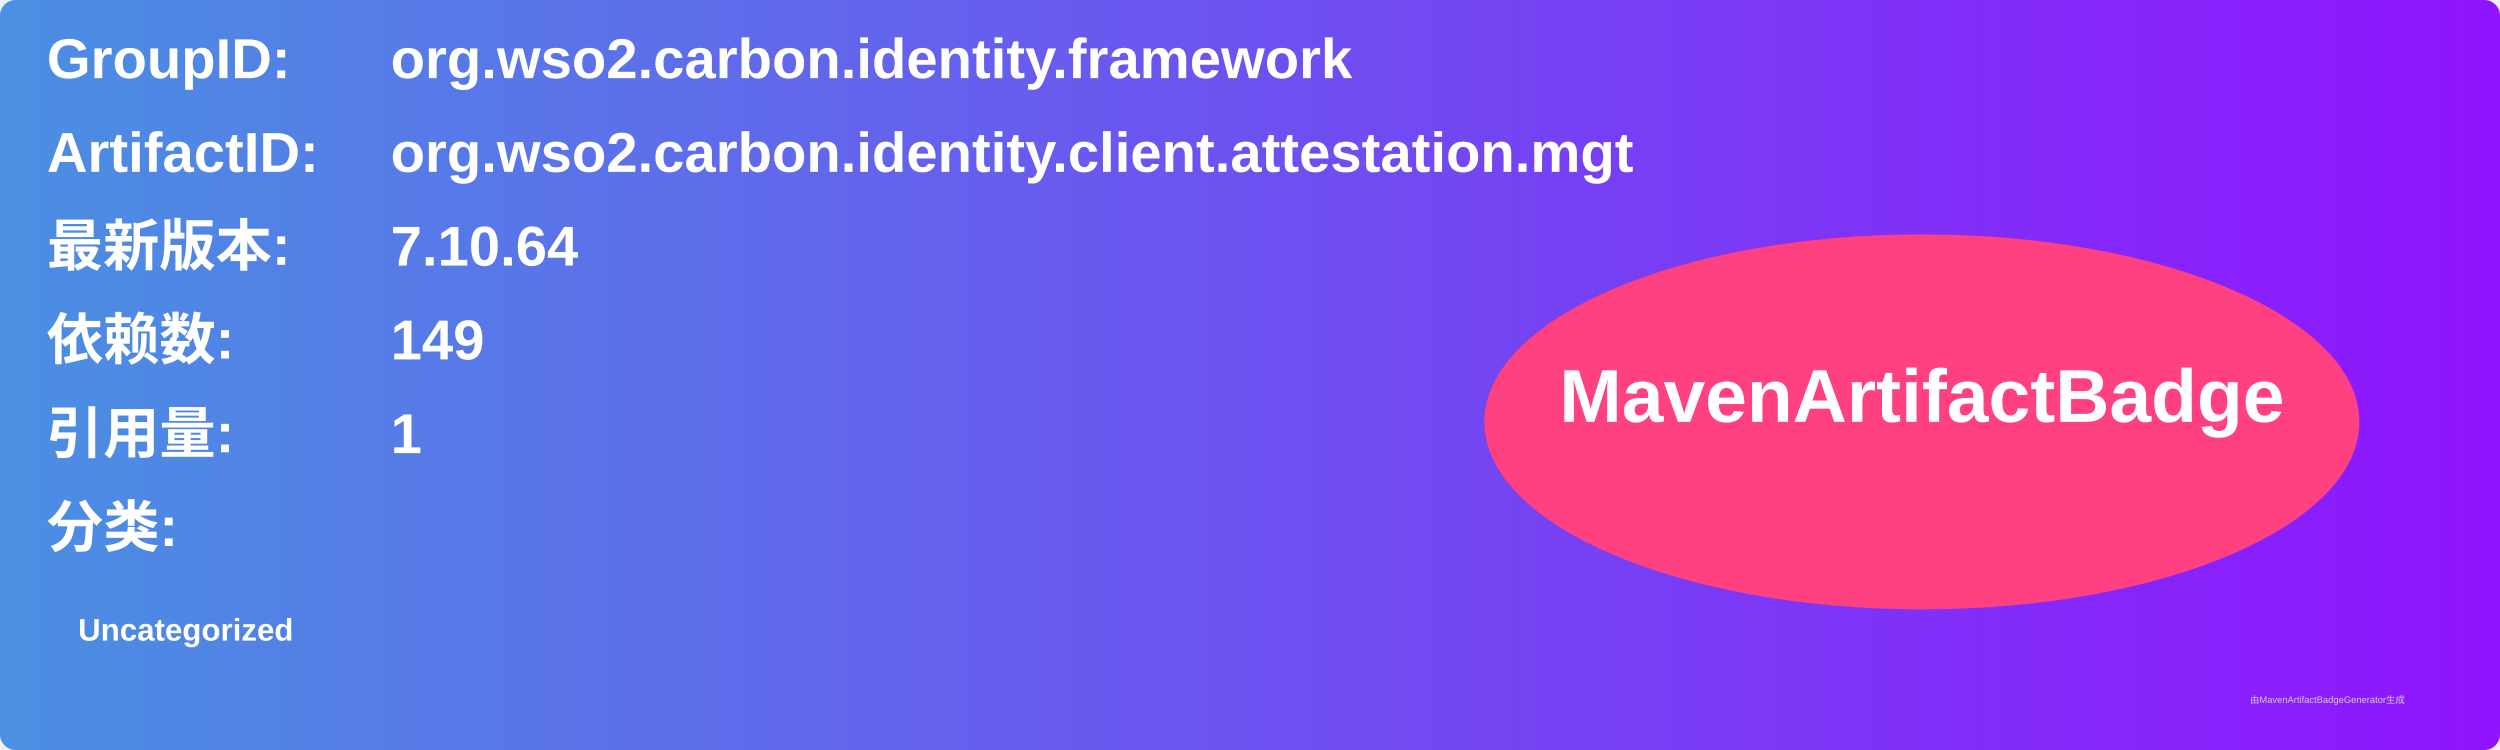
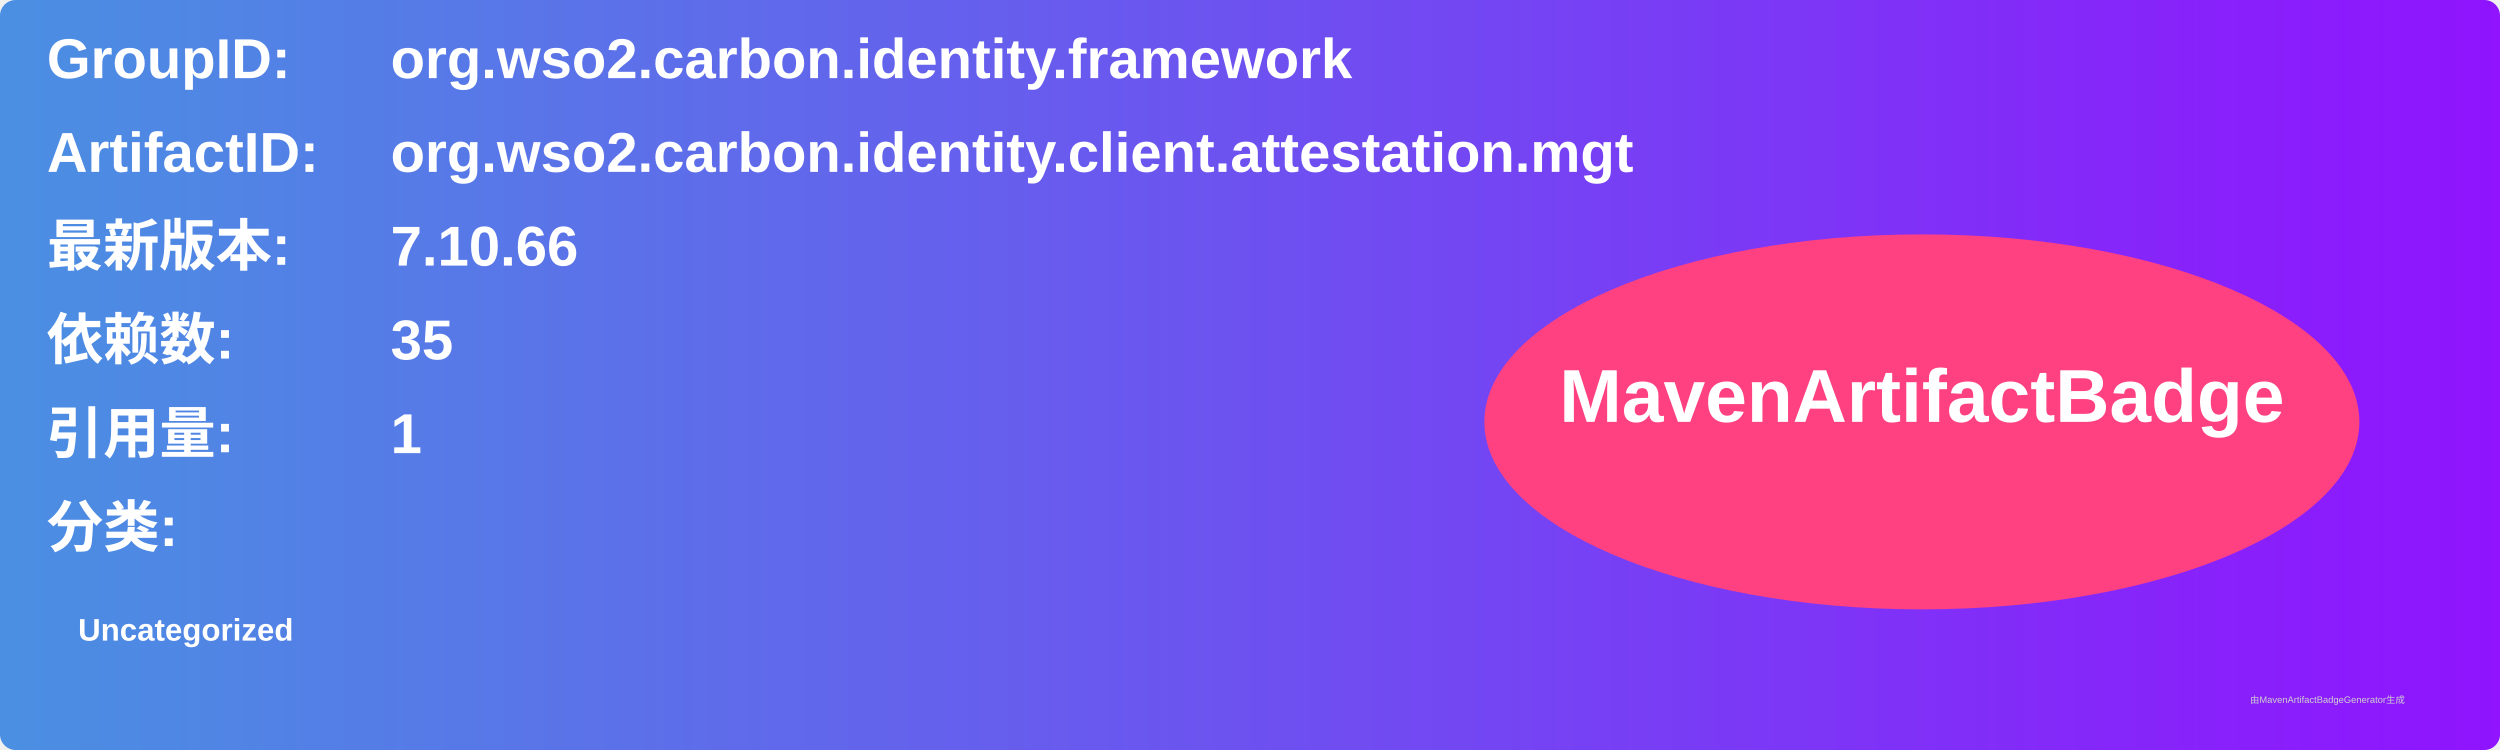
<svg xmlns="http://www.w3.org/2000/svg" width="800" height="240" viewBox="0 0 800 240">
  <linearGradient id="grad" x1="0%" y1="0%" x2="100%" y2="0%">
    <stop offset="0%" stop-color="#4a90e2" />
    <stop offset="100%" stop-color="#9013fe" />
  </linearGradient>
  <rect width="100%" height="100%" rx="5" ry="5" fill="url(#grad)" />
  <g transform="translate(15, 15)">
    <text x="0" y="10" font-family="Arial" font-size="18" fill="white" font-weight="bold" width="260">GroupID:</text>
    <text x="110" y="10" font-family="Arial" font-size="18" fill="white" font-weight="bold" width="460">org.wso2.carbon.identity.framework</text>
    <text x="0" y="40" font-family="Arial" font-size="18" fill="white" font-weight="bold" width="260">ArtifactID:</text>
    <text x="110" y="40" font-family="Arial" font-size="18" fill="white" font-weight="bold" width="460">org.wso2.carbon.identity.client.attestation.mgt</text>
    <text x="0" y="70" font-family="Arial" font-size="18" fill="white" font-weight="bold">最新版本:</text>
    <text x="110" y="70" font-family="Arial" font-size="18" fill="white" font-weight="bold">
-       <tspan font-weight="bold">7.10.64</tspan>
+       <tspan font-weight="bold">7.10.66</tspan>
    </text>
    <text x="0" y="100" font-family="Arial" font-size="18" fill="white" font-weight="bold">依赖数: </text>
    <text x="110" y="100" font-family="Arial" font-size="18" fill="white">
-       <tspan font-weight="bold">149</tspan>
+       <tspan font-weight="bold">35</tspan>
    </text>
    <text x="0" y="130" font-family="Arial" font-size="18" fill="white" font-weight="bold">引用量: </text>
    <text x="110" y="130" font-family="Arial" font-size="18" fill="white">
      <tspan font-weight="bold">1</tspan>
    </text>
    <text x="0" y="160" font-family="Arial" font-size="18" fill="white" font-weight="bold">分类:</text>
    <text x="10" y="190" font-family="Arial" font-size="10" fill="white">
      <tspan font-weight="bold">Uncategorized</tspan>
    </text>
    <ellipse cx="600" cy="120" rx="140" ry="60" fill="#ff4081" />
    <text x="600" y="120" text-anchor="middle" font-family="Arial" font-size="24" fill="white" font-weight="bold">MavenArtifactBadge</text>
  </g>
  <text x="720" y="225" font-family="Arial" font-size="3" fill="#d0d0d0">由MavenArtifactBadgeGenerator生成</text>
</svg>
